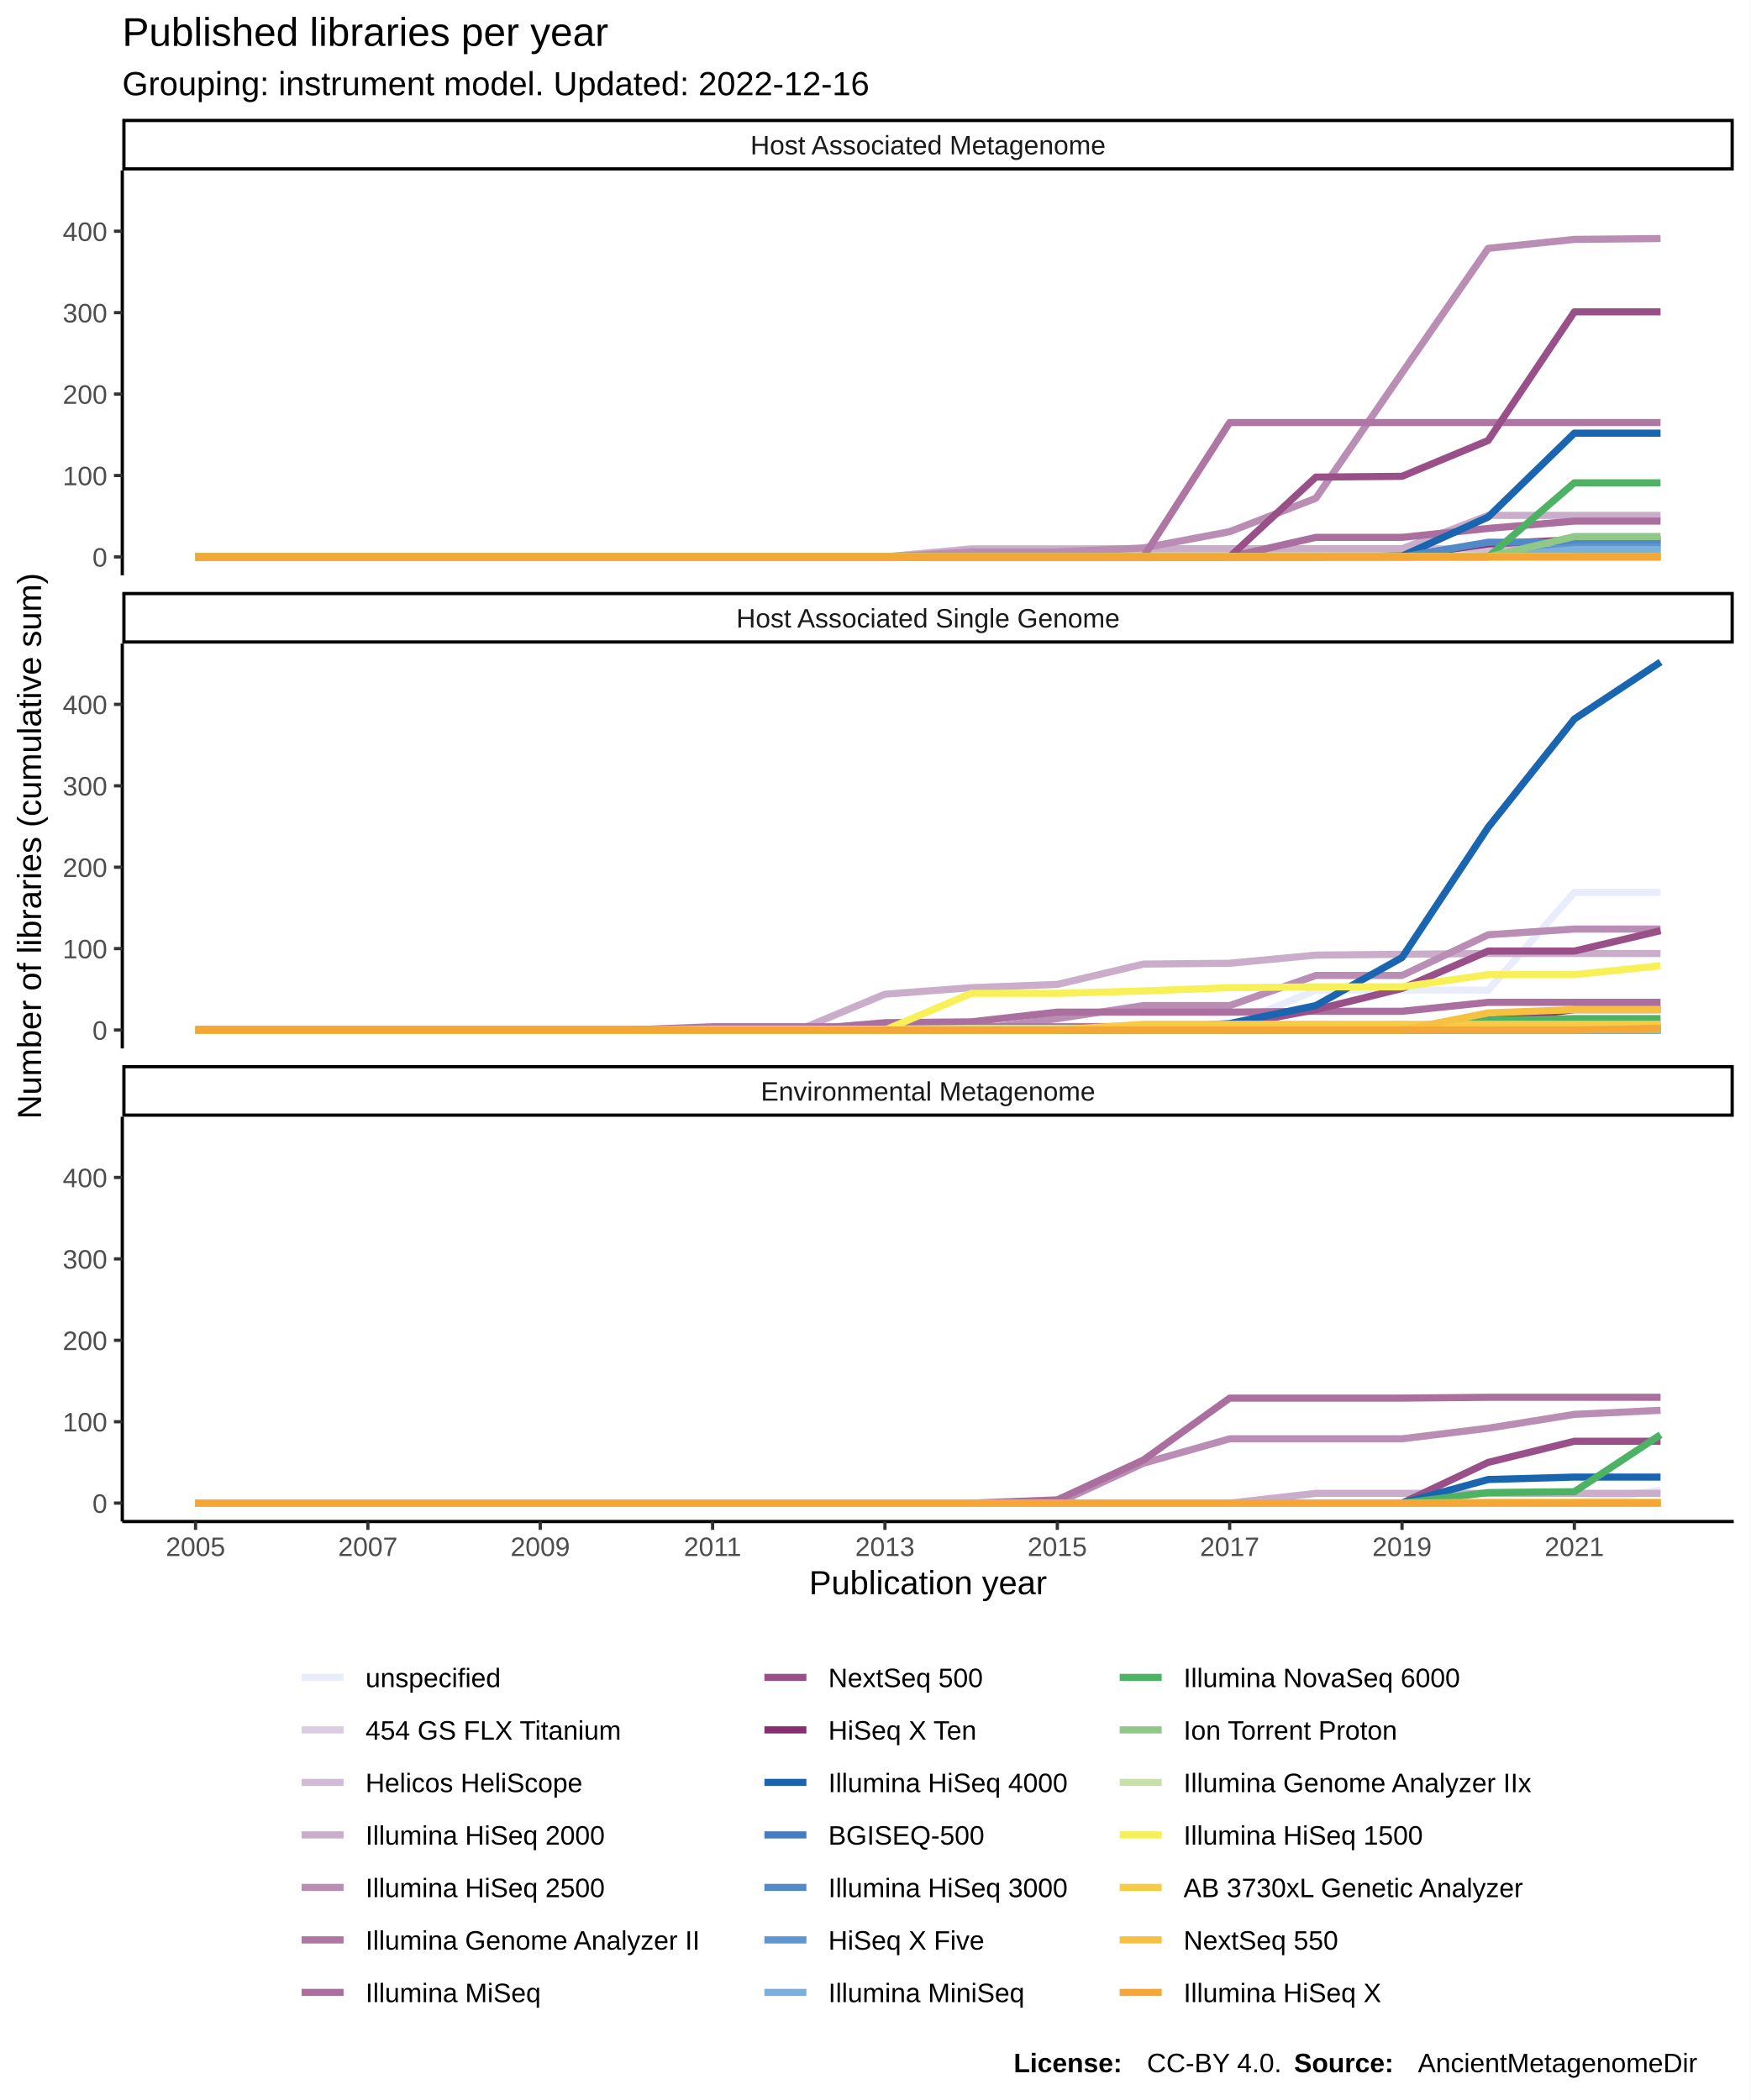
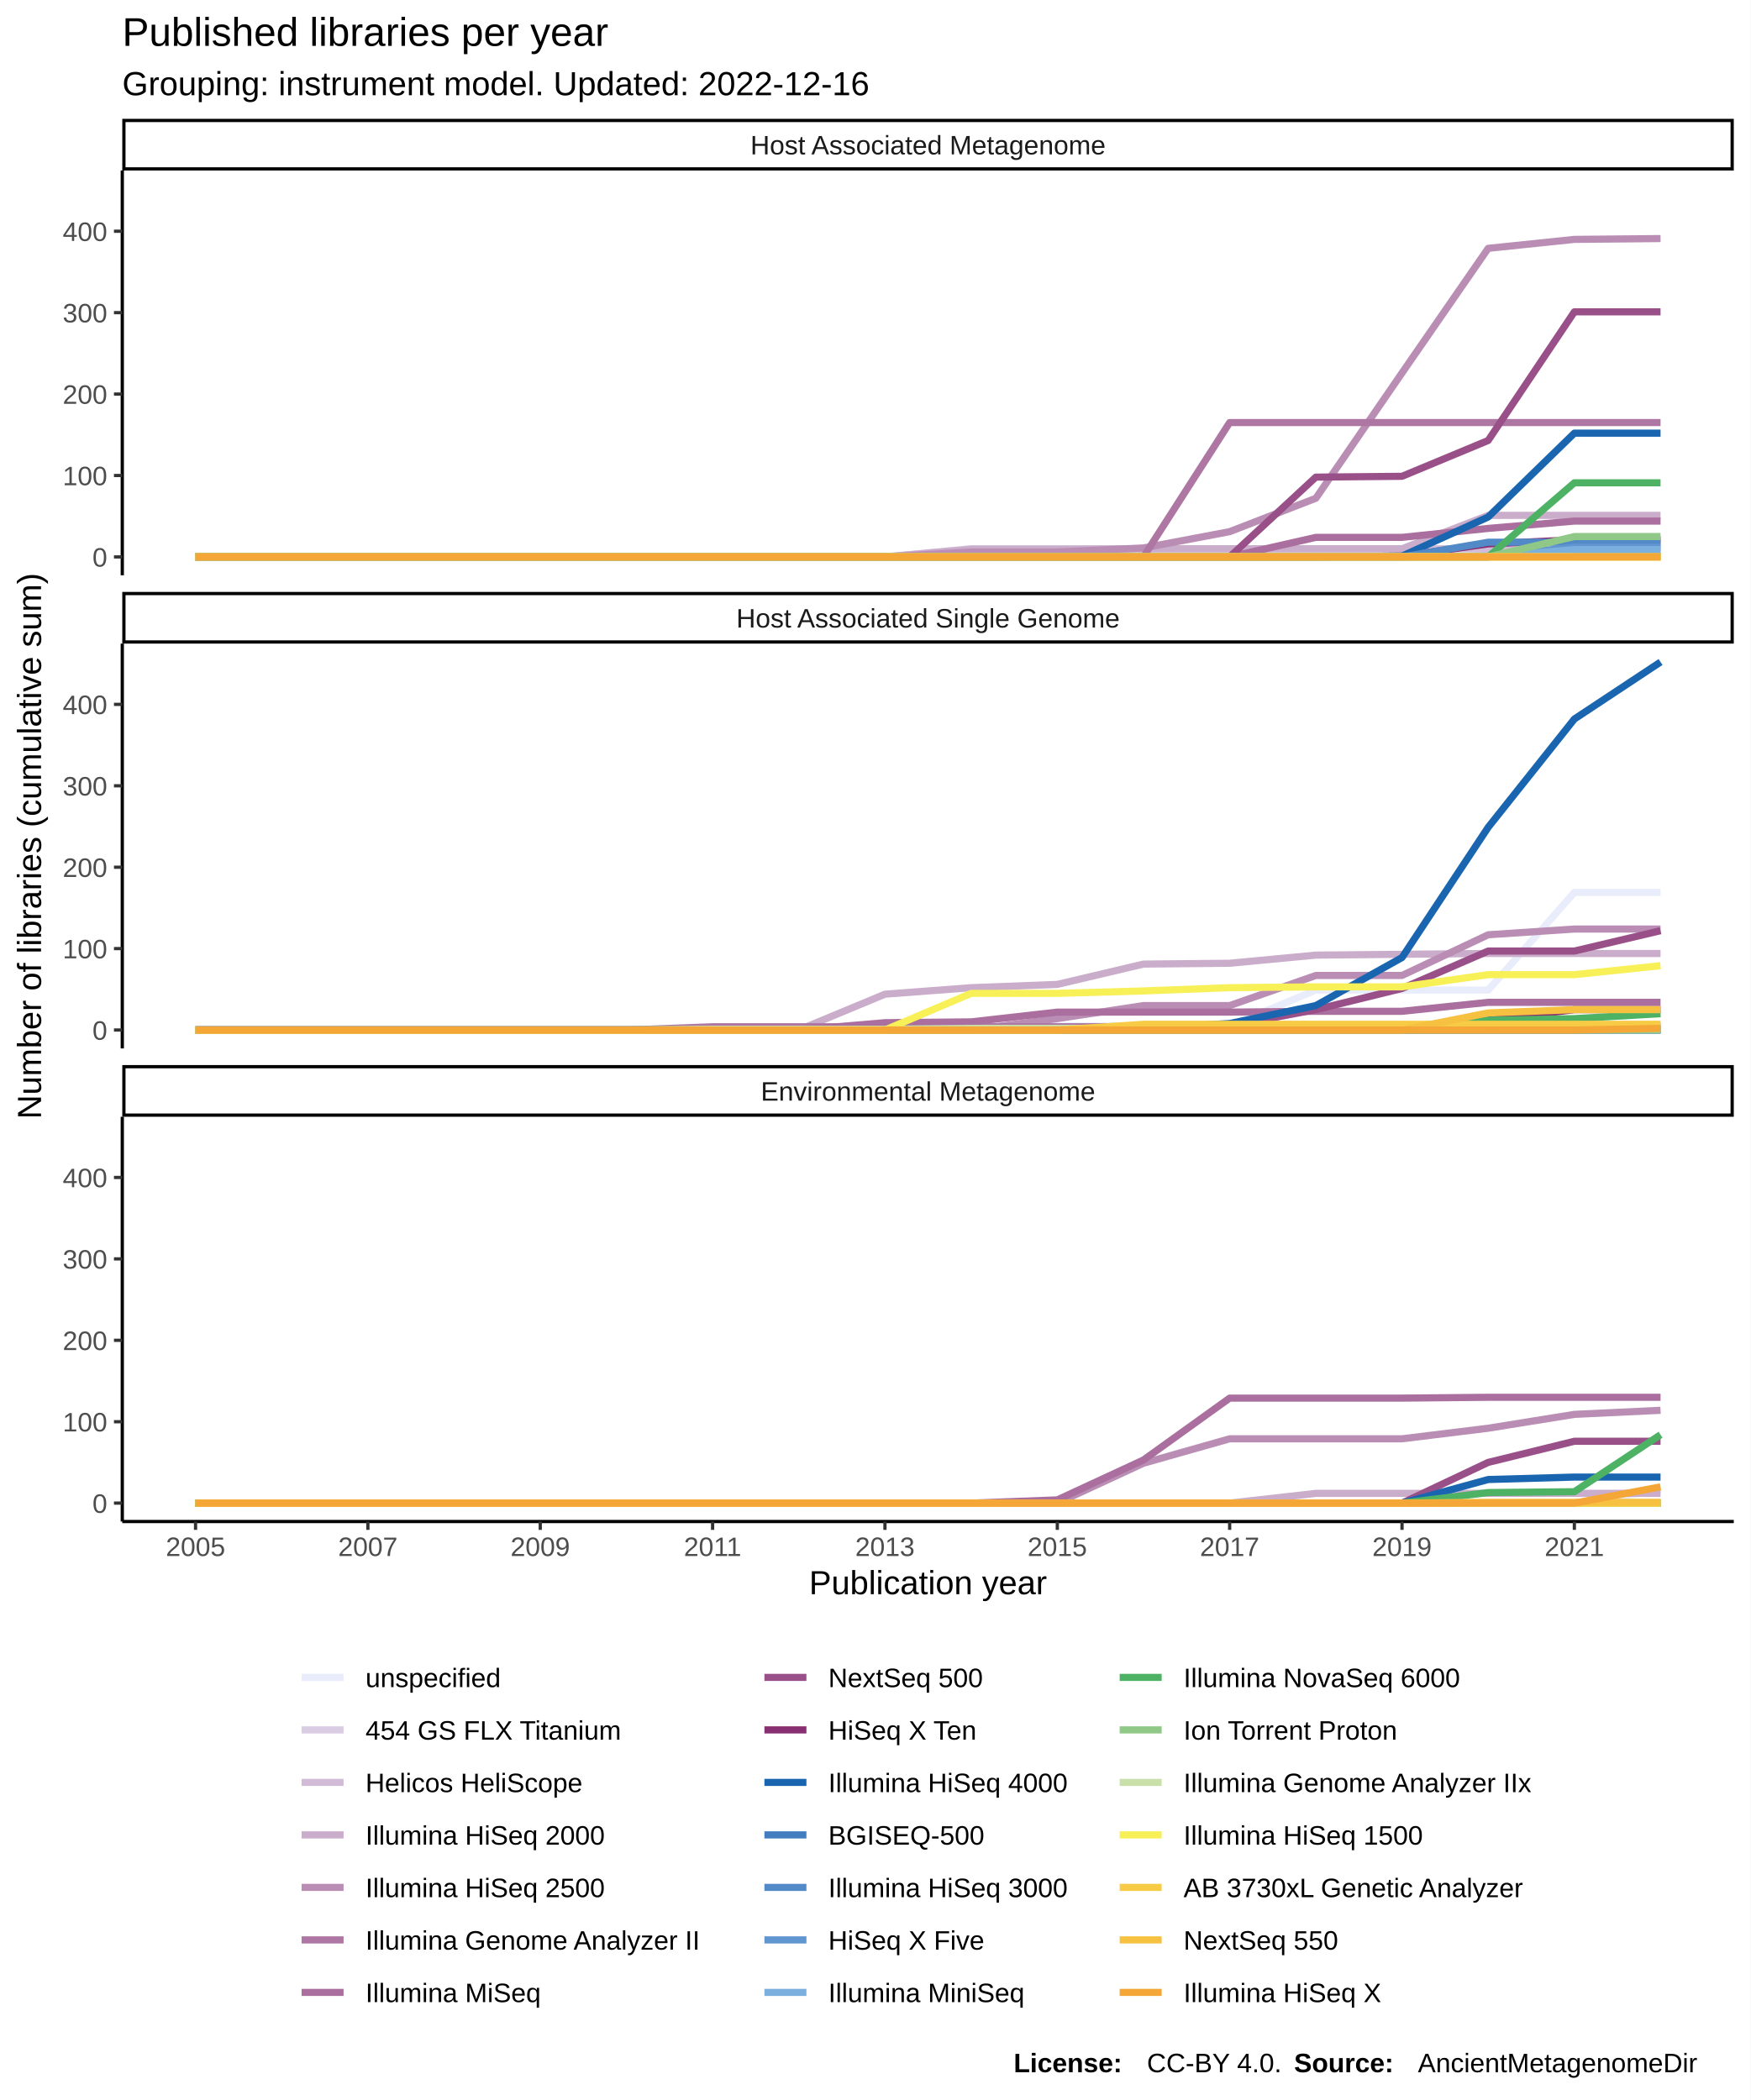
<svg xmlns="http://www.w3.org/2000/svg" class="svglite" width="576.00pt" height="691.20pt" viewBox="0 0 576.00 691.20">
  <defs>
    <style type="text/css">
    .svglite line, .svglite polyline, .svglite polygon, .svglite path, .svglite rect, .svglite circle {
      fill: none;
      stroke: #000000;
      stroke-linecap: round;
      stroke-linejoin: round;
      stroke-miterlimit: 10.00;
    }
  </style>
  </defs>
  <rect width="100%" height="100%" style="stroke: none; fill: #FFFFFF;" />
  <defs>
    <clipPath id="cpMC4wMHw1NzYuMDB8MC4wMHw2OTEuMjA=">
      <rect x="0.00" y="0.00" width="576.00" height="691.20" />
    </clipPath>
  </defs>
  <g clip-path="url(#cpMC4wMHw1NzYuMDB8MC4wMHw2OTEuMjA=)">
    <rect x="0.00" y="0.00" width="576.00" height="691.20" style="stroke-width: 1.07; stroke: #FFFFFF; fill: #FFFFFF;" />
  </g>
  <defs>
    <clipPath id="cpNDAuMjR8NTcwLjUyfDU2LjEyfDE4OS4zNQ==">
      <rect x="40.24" y="56.12" width="530.28" height="133.23" />
    </clipPath>
  </defs>
  <g clip-path="url(#cpNDAuMjR8NTcwLjUyfDU2LjEyfDE4OS4zNQ==)">
    <rect x="40.24" y="56.12" width="530.28" height="133.23" style="stroke-width: 1.07; stroke: none; fill: #FFFFFF;" />
    <polyline points="64.35,183.30 92.70,183.30 121.06,183.30 149.42,183.30 177.78,183.30 206.13,183.30 234.49,183.30 262.85,183.30 291.20,183.30 319.56,183.30 347.92,183.30 376.27,183.30 404.63,183.30 432.99,183.03 461.35,183.03 489.70,183.03 518.06,183.03 546.42,183.03 " style="stroke-width: 2.35; stroke: #E8ECFB; stroke-linecap: butt;" />
    <polyline points="64.35,183.30 92.70,183.30 121.06,183.30 149.42,183.30 177.78,183.30 206.13,183.30 234.49,183.30 262.85,183.30 291.20,183.30 319.56,183.03 347.92,183.03 376.27,183.03 404.63,183.03 432.99,183.03 461.35,183.03 489.70,183.03 518.06,183.03 546.42,183.03 " style="stroke-width: 2.35; stroke: #D9CCE3; stroke-linecap: butt;" />
    <polyline points="64.35,183.30 92.70,183.30 121.06,183.30 149.42,183.30 177.78,183.30 206.13,183.30 234.49,183.30 262.85,183.30 291.20,183.30 319.56,180.62 347.92,180.62 376.27,180.62 404.63,180.62 432.99,180.62 461.35,180.62 489.70,180.62 518.06,180.62 546.42,180.62 " style="stroke-width: 2.35; stroke: #D1BBD7; stroke-linecap: butt;" />
    <polyline points="64.35,183.30 92.70,183.30 121.06,183.30 149.42,183.30 177.78,183.30 206.13,183.30 234.49,183.30 262.85,183.30 291.20,183.30 319.56,180.89 347.92,180.89 376.27,180.62 404.63,180.62 432.99,180.62 461.35,180.62 489.70,169.63 518.06,169.63 546.42,169.63 " style="stroke-width: 2.35; stroke: #CAACCB; stroke-linecap: butt;" />
    <polyline points="64.35,183.30 92.70,183.30 121.06,183.30 149.42,183.30 177.78,183.30 206.13,183.30 234.49,183.30 262.85,183.30 291.20,183.30 319.56,181.69 347.92,181.69 376.27,180.35 404.63,174.99 432.99,164.00 461.35,122.74 489.70,81.74 518.06,78.79 546.42,78.52 " style="stroke-width: 2.35; stroke: #BA8DB4; stroke-linecap: butt;" />
    <polyline points="64.35,183.30 92.70,183.30 121.06,183.30 149.42,183.30 177.78,183.30 206.13,183.30 234.49,183.30 262.85,183.30 291.20,183.30 319.56,183.30 347.92,183.30 376.27,183.30 404.63,139.08 432.99,139.08 461.35,139.08 489.70,139.08 518.06,139.08 546.42,139.08 " style="stroke-width: 2.35; stroke: #AE76A3; stroke-linecap: butt;" />
    <polyline points="64.35,183.30 92.70,183.30 121.06,183.30 149.42,183.30 177.78,183.30 206.13,183.30 234.49,183.30 262.85,183.30 291.20,183.30 319.56,183.30 347.92,183.30 376.27,183.30 404.63,183.30 432.99,176.87 461.35,176.87 489.70,173.92 518.06,171.51 546.42,171.51 " style="stroke-width: 2.35; stroke: #AA6F9E; stroke-linecap: butt;" />
    <polyline points="64.35,183.30 92.70,183.30 121.06,183.30 149.42,183.30 177.78,183.30 206.13,183.30 234.49,183.30 262.85,183.30 291.20,183.30 319.56,183.30 347.92,183.30 376.27,183.30 404.63,183.30 432.99,157.04 461.35,156.77 489.70,144.98 518.06,102.64 546.42,102.64 " style="stroke-width: 2.35; stroke: #994F88; stroke-linecap: butt;" />
    <polyline points="64.35,183.30 92.70,183.30 121.06,183.30 149.42,183.30 177.78,183.30 206.13,183.30 234.49,183.30 262.85,183.30 291.20,183.30 319.56,183.30 347.92,183.30 376.27,183.30 404.63,183.30 432.99,183.30 461.35,183.03 489.70,179.01 518.06,177.67 546.42,177.67 " style="stroke-width: 2.35; stroke: #882E72; stroke-linecap: butt;" />
    <polyline points="64.35,183.30 92.70,183.30 121.06,183.30 149.42,183.30 177.78,183.30 206.13,183.30 234.49,183.30 262.85,183.30 291.20,183.30 319.56,183.30 347.92,183.30 376.27,183.30 404.63,183.30 432.99,183.30 461.35,183.03 489.70,170.17 518.06,142.57 546.42,142.57 " style="stroke-width: 2.35; stroke: #1965B0; stroke-linecap: butt;" />
    <polyline points="64.35,183.30 92.70,183.30 121.06,183.30 149.42,183.30 177.78,183.30 206.13,183.30 234.49,183.30 262.85,183.30 291.20,183.30 319.56,183.30 347.92,183.30 376.27,183.30 404.63,183.30 432.99,183.30 461.35,183.30 489.70,183.03 518.06,183.03 546.42,183.03 " style="stroke-width: 2.35; stroke: #437DBF; stroke-linecap: butt;" />
    <polyline points="64.35,183.30 92.70,183.30 121.06,183.30 149.42,183.30 177.78,183.30 206.13,183.30 234.49,183.30 262.85,183.30 291.20,183.30 319.56,183.30 347.92,183.30 376.27,183.30 404.63,183.30 432.99,183.30 461.35,183.30 489.70,178.47 518.06,178.47 546.42,178.47 " style="stroke-width: 2.35; stroke: #5289C7; stroke-linecap: butt;" />
    <polyline points="64.35,183.30 92.70,183.30 121.06,183.30 149.42,183.30 177.78,183.30 206.13,183.30 234.49,183.30 262.85,183.30 291.20,183.30 319.56,183.30 347.92,183.30 376.27,183.30 404.63,183.30 432.99,183.30 461.35,183.30 489.70,183.30 518.06,180.08 546.42,180.08 " style="stroke-width: 2.35; stroke: #6195CF; stroke-linecap: butt;" />
    <polyline points="64.35,183.30 92.70,183.30 121.06,183.30 149.42,183.30 177.78,183.30 206.13,183.30 234.49,183.30 262.85,183.30 291.20,183.30 319.56,183.30 347.92,183.30 376.27,183.30 404.63,183.30 432.99,183.30 461.35,183.30 489.70,183.30 518.06,180.89 546.42,180.89 " style="stroke-width: 2.35; stroke: #7BAFDE; stroke-linecap: butt;" />
    <polyline points="64.35,183.30 92.70,183.30 121.06,183.30 149.42,183.30 177.78,183.30 206.13,183.30 234.49,183.30 262.85,183.30 291.20,183.30 319.56,183.30 347.92,183.30 376.27,183.30 404.63,183.30 432.99,183.30 461.35,183.30 489.70,183.30 518.06,158.91 546.42,158.91 " style="stroke-width: 2.35; stroke: #4EB265; stroke-linecap: butt;" />
    <polyline points="64.35,183.30 92.70,183.30 121.06,183.30 149.42,183.30 177.78,183.30 206.13,183.30 234.49,183.30 262.85,183.30 291.20,183.30 319.56,183.30 347.92,183.30 376.27,183.30 404.63,183.30 432.99,183.30 461.35,183.30 489.70,183.30 518.06,176.60 546.42,176.60 " style="stroke-width: 2.35; stroke: #90C987; stroke-linecap: butt;" />
    <polyline points="64.35,183.30 92.70,183.30 121.06,183.30 149.42,183.30 177.78,183.30 206.13,183.30 234.49,183.30 262.85,183.30 291.20,183.30 319.56,183.30 347.92,183.30 376.27,183.30 404.63,183.30 432.99,183.30 461.35,183.30 489.70,183.30 518.06,183.30 546.42,183.30 " style="stroke-width: 2.35; stroke: #CAE0AB; stroke-linecap: butt;" />
    <polyline points="64.35,183.30 92.70,183.30 121.06,183.30 149.42,183.30 177.78,183.30 206.13,183.30 234.49,183.30 262.85,183.30 291.20,183.30 319.56,183.30 347.92,183.30 376.27,183.30 404.63,183.30 432.99,183.30 461.35,183.30 489.70,183.30 518.06,183.30 546.42,183.30 " style="stroke-width: 2.35; stroke: #F7F056; stroke-linecap: butt;" />
    <polyline points="64.35,183.30 92.70,183.30 121.06,183.30 149.42,183.30 177.78,183.30 206.13,183.30 234.49,183.30 262.85,183.30 291.20,183.30 319.56,183.30 347.92,183.30 376.27,183.30 404.63,183.30 432.99,183.30 461.35,183.30 489.70,183.30 518.06,183.30 546.42,183.30 " style="stroke-width: 2.35; stroke: #F7CB45; stroke-linecap: butt;" />
    <polyline points="64.35,183.30 92.70,183.30 121.06,183.30 149.42,183.30 177.78,183.30 206.13,183.30 234.49,183.30 262.85,183.30 291.20,183.30 319.56,183.30 347.92,183.30 376.27,183.30 404.63,183.30 432.99,183.30 461.35,183.30 489.70,183.30 518.06,183.30 546.42,183.30 " style="stroke-width: 2.35; stroke: #F6C141; stroke-linecap: butt;" />
    <polyline points="64.35,183.30 92.70,183.30 121.06,183.30 149.42,183.30 177.78,183.30 206.13,183.30 234.49,183.30 262.85,183.30 291.20,183.30 319.56,183.30 347.92,183.30 376.27,183.30 404.63,183.30 432.99,183.30 461.35,183.30 489.70,183.30 518.06,183.30 546.42,183.30 " style="stroke-width: 2.35; stroke: #F4A736; stroke-linecap: butt;" />
  </g>
  <g clip-path="url(#cpMC4wMHw1NzYuMDB8MC4wMHw2OTEuMjA=)">
</g>
  <defs>
    <clipPath id="cpNDAuMjR8NTcwLjUyfDIxMS44NHwzNDUuMDg=">
      <rect x="40.24" y="211.84" width="530.28" height="133.23" />
    </clipPath>
  </defs>
  <g clip-path="url(#cpNDAuMjR8NTcwLjUyfDIxMS44NHwzNDUuMDg=)">
    <rect x="40.24" y="211.84" width="530.28" height="133.23" style="stroke-width: 1.07; stroke: none; fill: #FFFFFF;" />
    <polyline points="64.35,338.75 92.70,338.75 121.06,338.75 149.42,338.75 177.78,338.75 206.13,338.75 234.49,338.75 262.85,338.48 291.20,337.68 319.56,337.68 347.92,337.68 376.27,337.68 404.63,337.68 432.99,325.89 461.35,325.89 489.70,325.89 518.06,293.73 546.42,293.73 " style="stroke-width: 2.35; stroke: #E8ECFB; stroke-linecap: butt;" />
    <polyline points="64.35,339.02 92.70,339.02 121.06,339.02 149.42,339.02 177.78,339.02 206.13,339.02 234.49,339.02 262.85,339.02 291.20,339.02 319.56,339.02 347.92,339.02 376.27,339.02 404.63,339.02 432.99,339.02 461.35,339.02 489.70,339.02 518.06,339.02 546.42,339.02 " style="stroke-width: 2.35; stroke: #D9CCE3; stroke-linecap: butt;" />
    <polyline points="64.35,339.02 92.70,339.02 121.06,339.02 149.42,339.02 177.78,339.02 206.13,339.02 234.49,339.02 262.85,339.02 291.20,339.02 319.56,339.02 347.92,339.02 376.27,339.02 404.63,339.02 432.99,339.02 461.35,339.02 489.70,339.02 518.06,339.02 546.42,339.02 " style="stroke-width: 2.35; stroke: #D1BBD7; stroke-linecap: butt;" />
    <polyline points="64.35,339.02 92.70,339.02 121.06,339.02 149.42,339.02 177.78,339.02 206.13,339.02 234.49,339.02 262.85,339.02 291.20,327.23 319.56,325.09 347.92,324.01 376.27,317.32 404.63,317.05 432.99,314.37 461.35,314.10 489.70,313.83 518.06,313.83 546.42,313.83 " style="stroke-width: 2.35; stroke: #CAACCB; stroke-linecap: butt;" />
    <polyline points="64.35,339.02 92.70,339.02 121.06,339.02 149.42,339.02 177.78,339.02 206.13,339.02 234.49,339.02 262.85,339.02 291.20,339.02 319.56,339.02 347.92,335.27 376.27,330.98 404.63,330.98 432.99,321.07 461.35,321.07 489.70,307.67 518.06,305.79 546.42,305.79 " style="stroke-width: 2.35; stroke: #BA8DB4; stroke-linecap: butt;" />
    <polyline points="64.35,339.02 92.70,339.02 121.06,339.02 149.42,339.02 177.78,339.02 206.13,339.02 234.49,337.95 262.85,337.95 291.20,337.95 319.56,337.95 347.92,337.95 376.27,337.95 404.63,337.95 432.99,337.95 461.35,337.95 489.70,337.68 518.06,337.68 546.42,337.68 " style="stroke-width: 2.35; stroke: #AE76A3; stroke-linecap: butt;" />
    <polyline points="64.35,339.02 92.70,339.02 121.06,339.02 149.42,339.02 177.78,339.02 206.13,339.02 234.49,339.02 262.85,339.02 291.20,336.61 319.56,336.34 347.92,333.13 376.27,333.13 404.63,333.13 432.99,332.86 461.35,332.86 489.70,329.91 518.06,329.91 546.42,329.91 " style="stroke-width: 2.35; stroke: #AA6F9E; stroke-linecap: butt;" />
    <polyline points="64.35,339.02 92.70,339.02 121.06,339.02 149.42,339.02 177.78,339.02 206.13,339.02 234.49,339.02 262.85,339.02 291.20,339.02 319.56,339.02 347.92,339.02 376.27,338.22 404.63,337.68 432.99,332.32 461.35,325.35 489.70,313.03 518.06,313.03 546.42,306.33 " style="stroke-width: 2.35; stroke: #994F88; stroke-linecap: butt;" />
    <polyline points="64.35,339.02 92.70,339.02 121.06,339.02 149.42,339.02 177.78,339.02 206.13,339.02 234.49,339.02 262.85,339.02 291.20,339.02 319.56,339.02 347.92,339.02 376.27,339.02 404.63,339.02 432.99,339.02 461.35,339.02 489.70,335.80 518.06,332.32 546.42,332.32 " style="stroke-width: 2.35; stroke: #882E72; stroke-linecap: butt;" />
    <polyline points="64.35,339.02 92.70,339.02 121.06,339.02 149.42,339.02 177.78,339.02 206.13,339.02 234.49,339.02 262.85,339.02 291.20,339.02 319.56,339.02 347.92,339.02 376.27,338.48 404.63,336.88 432.99,330.98 461.35,315.17 489.70,272.30 518.06,236.66 546.42,217.90 " style="stroke-width: 2.35; stroke: #1965B0; stroke-linecap: butt;" />
    <polyline points="64.35,339.02 92.70,339.02 121.06,339.02 149.42,339.02 177.78,339.02 206.13,339.02 234.49,339.02 262.85,339.02 291.20,339.02 319.56,339.02 347.92,339.02 376.27,339.02 404.63,339.02 432.99,339.02 461.35,339.02 489.70,338.75 518.06,338.75 546.42,338.75 " style="stroke-width: 2.35; stroke: #437DBF; stroke-linecap: butt;" />
    <polyline points="64.35,339.02 92.70,339.02 121.06,339.02 149.42,339.02 177.78,339.02 206.13,339.02 234.49,339.02 262.85,339.02 291.20,339.02 319.56,339.02 347.92,339.02 376.27,339.02 404.63,339.02 432.99,339.02 461.35,339.02 489.70,339.02 518.06,339.02 546.42,339.02 " style="stroke-width: 2.35; stroke: #5289C7; stroke-linecap: butt;" />
    <polyline points="64.35,339.02 92.70,339.02 121.06,339.02 149.42,339.02 177.78,339.02 206.13,339.02 234.49,339.02 262.85,339.02 291.20,339.02 319.56,339.02 347.92,339.02 376.27,339.02 404.63,339.02 432.99,339.02 461.35,339.02 489.70,339.02 518.06,339.02 546.42,339.02 " style="stroke-width: 2.35; stroke: #6195CF; stroke-linecap: butt;" />
    <polyline points="64.35,339.02 92.70,339.02 121.06,339.02 149.42,339.02 177.78,339.02 206.13,339.02 234.49,339.02 262.85,339.02 291.20,339.02 319.56,339.02 347.92,339.02 376.27,339.02 404.63,339.02 432.99,339.02 461.35,339.02 489.70,339.02 518.06,338.48 546.42,338.48 " style="stroke-width: 2.35; stroke: #7BAFDE; stroke-linecap: butt;" />
-     <polyline points="64.35,339.02 92.70,339.02 121.06,339.02 149.42,339.02 177.78,339.02 206.13,339.02 234.49,339.02 262.85,339.02 291.20,339.02 319.56,339.02 347.92,339.02 376.27,339.02 404.63,339.02 432.99,339.02 461.35,339.02 489.70,335.80 518.06,335.27 546.42,335.27 " style="stroke-width: 2.35; stroke: #4EB265; stroke-linecap: butt;" />
+     <polyline points="64.35,339.02 92.70,339.02 121.06,339.02 149.42,339.02 177.78,339.02 206.13,339.02 234.49,339.02 262.85,339.02 291.20,339.02 319.56,339.02 347.92,339.02 376.27,339.02 404.63,339.02 432.99,339.02 461.35,339.02 489.70,335.80 518.06,335.27 546.42,333.66 " style="stroke-width: 2.35; stroke: #4EB265; stroke-linecap: butt;" />
    <polyline points="64.35,339.02 92.70,339.02 121.06,339.02 149.42,339.02 177.78,339.02 206.13,339.02 234.49,339.02 262.85,339.02 291.20,339.02 319.56,339.02 347.92,339.02 376.27,339.02 404.63,339.02 432.99,339.02 461.35,339.02 489.70,339.02 518.06,339.02 546.42,339.02 " style="stroke-width: 2.35; stroke: #90C987; stroke-linecap: butt;" />
    <polyline points="64.35,339.02 92.70,339.02 121.06,339.02 149.42,339.02 177.78,339.02 206.13,339.02 234.49,338.75 262.85,338.75 291.20,338.75 319.56,338.48 347.92,338.48 376.27,338.48 404.63,338.48 432.99,338.48 461.35,338.48 489.70,338.48 518.06,338.48 546.42,338.48 " style="stroke-width: 2.35; stroke: #CAE0AB; stroke-linecap: butt;" />
    <polyline points="64.35,339.02 92.70,339.02 121.06,339.02 149.42,339.02 177.78,339.02 206.13,339.02 234.49,339.02 262.85,339.02 291.20,339.02 319.56,326.96 347.92,326.96 376.27,326.16 404.63,325.09 432.99,324.82 461.35,324.82 489.70,320.80 518.06,320.80 546.42,317.85 " style="stroke-width: 2.35; stroke: #F7F056; stroke-linecap: butt;" />
    <polyline points="64.35,339.02 92.70,339.02 121.06,339.02 149.42,339.02 177.78,339.02 206.13,339.02 234.49,339.02 262.85,339.02 291.20,339.02 319.56,339.02 347.92,339.02 376.27,337.14 404.63,337.14 432.99,337.14 461.35,337.14 489.70,337.14 518.06,337.14 546.42,337.14 " style="stroke-width: 2.35; stroke: #F7CB45; stroke-linecap: butt;" />
    <polyline points="64.35,339.02 92.70,339.02 121.06,339.02 149.42,339.02 177.78,339.02 206.13,339.02 234.49,339.02 262.85,339.02 291.20,339.02 319.56,339.02 347.92,339.02 376.27,339.02 404.63,339.02 432.99,339.02 461.35,339.02 489.70,333.39 518.06,332.32 546.42,332.32 " style="stroke-width: 2.35; stroke: #F6C141; stroke-linecap: butt;" />
    <polyline points="64.35,339.02 92.70,339.02 121.06,339.02 149.42,339.02 177.78,339.02 206.13,339.02 234.49,339.02 262.85,339.02 291.20,339.02 319.56,339.02 347.92,339.02 376.27,339.02 404.63,339.02 432.99,339.02 461.35,339.02 489.70,339.02 518.06,339.02 546.42,338.48 " style="stroke-width: 2.35; stroke: #F4A736; stroke-linecap: butt;" />
  </g>
  <g clip-path="url(#cpMC4wMHw1NzYuMDB8MC4wMHw2OTEuMjA=)">
</g>
  <defs>
    <clipPath id="cpNDAuMjR8NTcwLjUyfDM2Ny41N3w1MDAuODA=">
      <rect x="40.24" y="367.57" width="530.28" height="133.23" />
    </clipPath>
  </defs>
  <g clip-path="url(#cpNDAuMjR8NTcwLjUyfDM2Ny41N3w1MDAuODA=)">
    <rect x="40.24" y="367.57" width="530.28" height="133.23" style="stroke-width: 1.07; stroke: none; fill: #FFFFFF;" />
    <polyline points="64.35,494.74 92.70,494.74 121.06,494.74 149.42,494.74 177.78,494.74 206.13,494.74 234.49,494.74 262.85,494.74 291.20,494.74 319.56,494.74 347.92,494.74 376.27,494.74 404.63,494.74 432.99,494.74 461.35,494.74 489.70,494.74 518.06,494.74 546.42,490.46 " style="stroke-width: 2.35; stroke: #E8ECFB; stroke-linecap: butt;" />
    <polyline points="64.35,494.74 92.70,494.74 121.06,494.74 149.42,494.74 177.78,494.74 206.13,494.74 234.49,494.74 262.85,494.74 291.20,494.74 319.56,494.74 347.92,494.74 376.27,494.74 404.63,494.74 432.99,494.74 461.35,494.74 489.70,494.74 518.06,494.74 546.42,494.74 " style="stroke-width: 2.35; stroke: #D9CCE3; stroke-linecap: butt;" />
    <polyline points="64.35,494.74 92.70,494.74 121.06,494.74 149.42,494.74 177.78,494.74 206.13,494.74 234.49,494.74 262.85,494.74 291.20,494.74 319.56,494.74 347.92,494.74 376.27,494.74 404.63,494.74 432.99,494.74 461.35,494.74 489.70,494.74 518.06,494.74 546.42,494.74 " style="stroke-width: 2.35; stroke: #D1BBD7; stroke-linecap: butt;" />
    <polyline points="64.35,494.74 92.70,494.74 121.06,494.74 149.42,494.74 177.78,494.74 206.13,494.74 234.49,494.74 262.85,494.74 291.20,494.74 319.56,494.74 347.92,494.74 376.27,494.74 404.63,494.74 432.99,491.53 461.35,491.53 489.70,491.53 518.06,491.53 546.42,491.53 " style="stroke-width: 2.35; stroke: #CAACCB; stroke-linecap: butt;" />
    <polyline points="64.35,494.74 92.70,494.74 121.06,494.74 149.42,494.74 177.78,494.74 206.13,494.74 234.49,494.74 262.85,494.74 291.20,494.74 319.56,494.74 347.92,494.74 376.27,481.61 404.63,473.57 432.99,473.57 461.35,473.57 489.70,470.09 518.06,465.53 546.42,464.19 " style="stroke-width: 2.35; stroke: #BA8DB4; stroke-linecap: butt;" />
    <polyline points="64.35,494.74 92.70,494.74 121.06,494.74 149.42,494.74 177.78,494.74 206.13,494.74 234.49,494.74 262.85,494.74 291.20,494.74 319.56,494.74 347.92,494.74 376.27,494.74 404.63,494.74 432.99,494.74 461.35,494.74 489.70,494.74 518.06,494.74 546.42,494.74 " style="stroke-width: 2.35; stroke: #AE76A3; stroke-linecap: butt;" />
    <polyline points="64.35,494.74 92.70,494.74 121.06,494.74 149.42,494.74 177.78,494.74 206.13,494.74 234.49,494.74 262.85,494.74 291.20,494.74 319.56,494.74 347.92,493.67 376.27,480.54 404.63,460.18 432.99,460.18 461.35,460.18 489.70,459.91 518.06,459.91 546.42,459.91 " style="stroke-width: 2.35; stroke: #AA6F9E; stroke-linecap: butt;" />
    <polyline points="64.35,494.74 92.70,494.74 121.06,494.74 149.42,494.74 177.78,494.74 206.13,494.74 234.49,494.74 262.85,494.74 291.20,494.74 319.56,494.74 347.92,494.74 376.27,494.74 404.63,494.74 432.99,494.74 461.35,494.74 489.70,481.34 518.06,474.38 546.42,474.38 " style="stroke-width: 2.35; stroke: #994F88; stroke-linecap: butt;" />
    <polyline points="64.35,494.74 92.70,494.74 121.06,494.74 149.42,494.74 177.78,494.74 206.13,494.74 234.49,494.74 262.85,494.74 291.20,494.74 319.56,494.74 347.92,494.74 376.27,494.74 404.63,494.74 432.99,494.74 461.35,494.74 489.70,494.74 518.06,494.74 546.42,494.74 " style="stroke-width: 2.35; stroke: #882E72; stroke-linecap: butt;" />
    <polyline points="64.35,494.74 92.70,494.74 121.06,494.74 149.42,494.74 177.78,494.74 206.13,494.74 234.49,494.74 262.85,494.74 291.20,494.74 319.56,494.74 347.92,494.74 376.27,494.74 404.63,494.74 432.99,494.74 461.35,494.74 489.70,486.97 518.06,486.17 546.42,486.17 " style="stroke-width: 2.35; stroke: #1965B0; stroke-linecap: butt;" />
    <polyline points="64.35,494.74 92.70,494.74 121.06,494.74 149.42,494.74 177.78,494.74 206.13,494.74 234.49,494.74 262.85,494.74 291.20,494.74 319.56,494.74 347.92,494.74 376.27,494.74 404.63,494.74 432.99,494.74 461.35,494.74 489.70,494.74 518.06,494.74 546.42,494.74 " style="stroke-width: 2.35; stroke: #437DBF; stroke-linecap: butt;" />
    <polyline points="64.35,494.74 92.70,494.74 121.06,494.74 149.42,494.74 177.78,494.74 206.13,494.74 234.49,494.74 262.85,494.74 291.20,494.74 319.56,494.74 347.92,494.74 376.27,494.74 404.63,494.74 432.99,494.74 461.35,494.74 489.70,494.74 518.06,494.74 546.42,494.74 " style="stroke-width: 2.35; stroke: #5289C7; stroke-linecap: butt;" />
    <polyline points="64.35,494.74 92.70,494.74 121.06,494.74 149.42,494.74 177.78,494.74 206.13,494.74 234.49,494.74 262.85,494.74 291.20,494.74 319.56,494.74 347.92,494.74 376.27,494.74 404.63,494.74 432.99,494.74 461.35,494.74 489.70,494.74 518.06,494.74 546.42,494.74 " style="stroke-width: 2.35; stroke: #6195CF; stroke-linecap: butt;" />
    <polyline points="64.35,494.74 92.70,494.74 121.06,494.74 149.42,494.74 177.78,494.74 206.13,494.74 234.49,494.74 262.85,494.74 291.20,494.74 319.56,494.74 347.92,494.74 376.27,494.74 404.63,494.74 432.99,494.74 461.35,494.74 489.70,494.74 518.06,494.74 546.42,494.74 " style="stroke-width: 2.35; stroke: #7BAFDE; stroke-linecap: butt;" />
    <polyline points="64.35,494.74 92.70,494.74 121.06,494.74 149.42,494.74 177.78,494.74 206.13,494.74 234.49,494.74 262.85,494.74 291.20,494.74 319.56,494.74 347.92,494.74 376.27,494.74 404.63,494.74 432.99,494.74 461.35,494.74 489.70,491.26 518.06,490.99 546.42,472.23 " style="stroke-width: 2.35; stroke: #4EB265; stroke-linecap: butt;" />
    <polyline points="64.35,494.74 92.70,494.74 121.06,494.74 149.42,494.74 177.78,494.74 206.13,494.74 234.49,494.74 262.85,494.74 291.20,494.74 319.56,494.74 347.92,494.74 376.27,494.74 404.63,494.74 432.99,494.74 461.35,494.74 489.70,494.74 518.06,494.74 546.42,494.74 " style="stroke-width: 2.35; stroke: #90C987; stroke-linecap: butt;" />
    <polyline points="64.35,494.74 92.70,494.74 121.06,494.74 149.42,494.74 177.78,494.74 206.13,494.74 234.49,494.74 262.85,494.74 291.20,494.74 319.56,494.74 347.92,494.74 376.27,494.74 404.63,494.74 432.99,494.74 461.35,494.74 489.70,494.74 518.06,494.74 546.42,494.74 " style="stroke-width: 2.35; stroke: #CAE0AB; stroke-linecap: butt;" />
    <polyline points="64.35,494.74 92.70,494.74 121.06,494.74 149.42,494.74 177.78,494.74 206.13,494.74 234.49,494.74 262.85,494.74 291.20,494.74 319.56,494.74 347.92,494.74 376.27,494.74 404.63,494.74 432.99,494.74 461.35,494.74 489.70,494.74 518.06,494.74 546.42,494.74 " style="stroke-width: 2.35; stroke: #F7F056; stroke-linecap: butt;" />
    <polyline points="64.35,494.74 92.70,494.74 121.06,494.74 149.42,494.74 177.78,494.74 206.13,494.74 234.49,494.74 262.85,494.74 291.20,494.74 319.56,494.74 347.92,494.74 376.27,494.74 404.63,494.74 432.99,494.74 461.35,494.74 489.70,494.74 518.06,494.74 546.42,494.74 " style="stroke-width: 2.35; stroke: #F7CB45; stroke-linecap: butt;" />
    <polyline points="64.35,494.74 92.70,494.74 121.06,494.74 149.42,494.74 177.78,494.74 206.13,494.74 234.49,494.74 262.85,494.74 291.20,494.74 319.56,494.74 347.92,494.74 376.27,494.74 404.63,494.74 432.99,494.74 461.35,494.74 489.70,494.47 518.06,494.47 546.42,494.47 " style="stroke-width: 2.35; stroke: #F6C141; stroke-linecap: butt;" />
-     <polyline points="64.35,494.74 92.70,494.74 121.06,494.74 149.42,494.74 177.78,494.74 206.13,494.74 234.49,494.74 262.85,494.74 291.20,494.74 319.56,494.74 347.92,494.74 376.27,494.74 404.63,494.74 432.99,494.74 461.35,494.74 489.70,494.74 518.06,494.74 546.42,494.74 " style="stroke-width: 2.35; stroke: #F4A736; stroke-linecap: butt;" />
+     <polyline points="64.35,494.74 92.70,494.74 121.06,494.74 149.42,494.74 177.78,494.74 206.13,494.74 234.49,494.74 262.85,494.74 291.20,494.74 319.56,494.74 347.92,494.74 376.27,494.74 404.63,494.74 432.99,494.74 461.35,494.74 489.70,494.74 518.06,494.74 546.42,489.38 " style="stroke-width: 2.35; stroke: #F4A736; stroke-linecap: butt;" />
  </g>
  <g clip-path="url(#cpMC4wMHw1NzYuMDB8MC4wMHw2OTEuMjA=)">
</g>
  <defs>
    <clipPath id="cpNDAuMjR8NTcwLjUyfDM1MC41NnwzNjcuNTc=">
      <rect x="40.24" y="350.56" width="530.28" height="17.01" />
    </clipPath>
  </defs>
  <g clip-path="url(#cpNDAuMjR8NTcwLjUyfDM1MC41NnwzNjcuNTc=)">
    <rect x="40.24" y="350.56" width="530.28" height="17.01" style="stroke-width: 2.13; fill: #FFFFFF;" />
    <text x="305.38" y="362.27" text-anchor="middle" style="font-size: 8.80px; fill: #1A1A1A; font-family: Liberation Sans;" textLength="124.59px" lengthAdjust="spacingAndGlyphs">Environmental Metagenome</text>
  </g>
  <g clip-path="url(#cpMC4wMHw1NzYuMDB8MC4wMHw2OTEuMjA=)">
</g>
  <defs>
    <clipPath id="cpNDAuMjR8NTcwLjUyfDE5NC44M3wyMTEuODQ=">
      <rect x="40.24" y="194.83" width="530.28" height="17.01" />
    </clipPath>
  </defs>
  <g clip-path="url(#cpNDAuMjR8NTcwLjUyfDE5NC44M3wyMTEuODQ=)">
    <rect x="40.24" y="194.83" width="530.28" height="17.01" style="stroke-width: 2.13; fill: #FFFFFF;" />
    <text x="305.38" y="206.55" text-anchor="middle" style="font-size: 8.80px; fill: #1A1A1A; font-family: Liberation Sans;" textLength="140.36px" lengthAdjust="spacingAndGlyphs">Host Associated Single Genome</text>
  </g>
  <g clip-path="url(#cpMC4wMHw1NzYuMDB8MC4wMHw2OTEuMjA=)">
</g>
  <defs>
    <clipPath id="cpNDAuMjR8NTcwLjUyfDM5LjExfDU2LjEy">
      <rect x="40.24" y="39.11" width="530.28" height="17.01" />
    </clipPath>
  </defs>
  <g clip-path="url(#cpNDAuMjR8NTcwLjUyfDM5LjExfDU2LjEy)">
    <rect x="40.24" y="39.11" width="530.28" height="17.01" style="stroke-width: 2.13; fill: #FFFFFF;" />
    <text x="305.38" y="50.82" text-anchor="middle" style="font-size: 8.80px; fill: #1A1A1A; font-family: Liberation Sans;" textLength="131.12px" lengthAdjust="spacingAndGlyphs">Host Associated Metagenome</text>
  </g>
  <g clip-path="url(#cpMC4wMHw1NzYuMDB8MC4wMHw2OTEuMjA=)">
    <polyline points="40.24,500.80 570.52,500.80 " style="stroke-width: 1.07; stroke-linecap: butt;" />
    <polyline points="64.35,503.54 64.35,500.80 " style="stroke-width: 1.07; stroke: #333333; stroke-linecap: butt;" />
    <polyline points="121.06,503.54 121.06,500.80 " style="stroke-width: 1.07; stroke: #333333; stroke-linecap: butt;" />
    <polyline points="177.78,503.54 177.78,500.80 " style="stroke-width: 1.07; stroke: #333333; stroke-linecap: butt;" />
    <polyline points="234.49,503.54 234.49,500.80 " style="stroke-width: 1.07; stroke: #333333; stroke-linecap: butt;" />
    <polyline points="291.20,503.54 291.20,500.80 " style="stroke-width: 1.07; stroke: #333333; stroke-linecap: butt;" />
    <polyline points="347.92,503.54 347.92,500.80 " style="stroke-width: 1.07; stroke: #333333; stroke-linecap: butt;" />
    <polyline points="404.63,503.54 404.63,500.80 " style="stroke-width: 1.07; stroke: #333333; stroke-linecap: butt;" />
    <polyline points="461.35,503.54 461.35,500.80 " style="stroke-width: 1.07; stroke: #333333; stroke-linecap: butt;" />
    <polyline points="518.06,503.54 518.06,500.80 " style="stroke-width: 1.07; stroke: #333333; stroke-linecap: butt;" />
    <text x="64.35" y="512.15" text-anchor="middle" style="font-size: 8.80px; fill: #4D4D4D; font-family: Liberation Sans;" textLength="22.38px" lengthAdjust="spacingAndGlyphs">2005</text>
    <text x="121.06" y="512.15" text-anchor="middle" style="font-size: 8.80px; fill: #4D4D4D; font-family: Liberation Sans;" textLength="22.38px" lengthAdjust="spacingAndGlyphs">2007</text>
    <text x="177.78" y="512.15" text-anchor="middle" style="font-size: 8.80px; fill: #4D4D4D; font-family: Liberation Sans;" textLength="22.38px" lengthAdjust="spacingAndGlyphs">2009</text>
    <text x="234.49" y="512.15" text-anchor="middle" style="font-size: 8.80px; fill: #4D4D4D; font-family: Liberation Sans;" textLength="22.38px" lengthAdjust="spacingAndGlyphs">2011</text>
    <text x="291.20" y="512.15" text-anchor="middle" style="font-size: 8.80px; fill: #4D4D4D; font-family: Liberation Sans;" textLength="22.38px" lengthAdjust="spacingAndGlyphs">2013</text>
    <text x="347.92" y="512.15" text-anchor="middle" style="font-size: 8.80px; fill: #4D4D4D; font-family: Liberation Sans;" textLength="22.38px" lengthAdjust="spacingAndGlyphs">2015</text>
    <text x="404.63" y="512.15" text-anchor="middle" style="font-size: 8.80px; fill: #4D4D4D; font-family: Liberation Sans;" textLength="22.38px" lengthAdjust="spacingAndGlyphs">2017</text>
    <text x="461.35" y="512.15" text-anchor="middle" style="font-size: 8.80px; fill: #4D4D4D; font-family: Liberation Sans;" textLength="22.38px" lengthAdjust="spacingAndGlyphs">2019</text>
    <text x="518.06" y="512.15" text-anchor="middle" style="font-size: 8.80px; fill: #4D4D4D; font-family: Liberation Sans;" textLength="22.38px" lengthAdjust="spacingAndGlyphs">2021</text>
    <polyline points="40.24,189.35 40.24,56.12 " style="stroke-width: 1.07; stroke-linecap: butt;" />
    <text x="35.31" y="186.51" text-anchor="end" style="font-size: 8.80px; fill: #4D4D4D; font-family: Liberation Sans;" textLength="5.59px" lengthAdjust="spacingAndGlyphs">0</text>
    <text x="35.31" y="159.71" text-anchor="end" style="font-size: 8.80px; fill: #4D4D4D; font-family: Liberation Sans;" textLength="16.78px" lengthAdjust="spacingAndGlyphs">100</text>
    <text x="35.31" y="132.91" text-anchor="end" style="font-size: 8.80px; fill: #4D4D4D; font-family: Liberation Sans;" textLength="16.78px" lengthAdjust="spacingAndGlyphs">200</text>
    <text x="35.31" y="106.12" text-anchor="end" style="font-size: 8.80px; fill: #4D4D4D; font-family: Liberation Sans;" textLength="16.78px" lengthAdjust="spacingAndGlyphs">300</text>
    <text x="35.31" y="79.32" text-anchor="end" style="font-size: 8.80px; fill: #4D4D4D; font-family: Liberation Sans;" textLength="16.78px" lengthAdjust="spacingAndGlyphs">400</text>
    <polyline points="37.50,183.30 40.24,183.30 " style="stroke-width: 1.07; stroke: #333333; stroke-linecap: butt;" />
    <polyline points="37.50,156.50 40.24,156.50 " style="stroke-width: 1.07; stroke: #333333; stroke-linecap: butt;" />
    <polyline points="37.50,129.71 40.24,129.71 " style="stroke-width: 1.07; stroke: #333333; stroke-linecap: butt;" />
    <polyline points="37.50,102.91 40.24,102.91 " style="stroke-width: 1.07; stroke: #333333; stroke-linecap: butt;" />
    <polyline points="37.50,76.11 40.24,76.11 " style="stroke-width: 1.07; stroke: #333333; stroke-linecap: butt;" />
    <polyline points="40.24,345.08 40.24,211.84 " style="stroke-width: 1.07; stroke-linecap: butt;" />
    <text x="35.31" y="342.23" text-anchor="end" style="font-size: 8.80px; fill: #4D4D4D; font-family: Liberation Sans;" textLength="5.59px" lengthAdjust="spacingAndGlyphs">0</text>
    <text x="35.31" y="315.43" text-anchor="end" style="font-size: 8.80px; fill: #4D4D4D; font-family: Liberation Sans;" textLength="16.78px" lengthAdjust="spacingAndGlyphs">100</text>
    <text x="35.31" y="288.64" text-anchor="end" style="font-size: 8.80px; fill: #4D4D4D; font-family: Liberation Sans;" textLength="16.78px" lengthAdjust="spacingAndGlyphs">200</text>
    <text x="35.31" y="261.84" text-anchor="end" style="font-size: 8.80px; fill: #4D4D4D; font-family: Liberation Sans;" textLength="16.78px" lengthAdjust="spacingAndGlyphs">300</text>
    <text x="35.31" y="235.04" text-anchor="end" style="font-size: 8.80px; fill: #4D4D4D; font-family: Liberation Sans;" textLength="16.78px" lengthAdjust="spacingAndGlyphs">400</text>
    <polyline points="37.50,339.02 40.24,339.02 " style="stroke-width: 1.07; stroke: #333333; stroke-linecap: butt;" />
    <polyline points="37.50,312.22 40.24,312.22 " style="stroke-width: 1.07; stroke: #333333; stroke-linecap: butt;" />
    <polyline points="37.50,285.43 40.24,285.43 " style="stroke-width: 1.07; stroke: #333333; stroke-linecap: butt;" />
    <polyline points="37.50,258.63 40.24,258.63 " style="stroke-width: 1.07; stroke: #333333; stroke-linecap: butt;" />
    <polyline points="37.50,231.83 40.24,231.83 " style="stroke-width: 1.07; stroke: #333333; stroke-linecap: butt;" />
    <polyline points="40.24,500.80 40.24,367.57 " style="stroke-width: 1.07; stroke-linecap: butt;" />
    <text x="35.31" y="497.95" text-anchor="end" style="font-size: 8.80px; fill: #4D4D4D; font-family: Liberation Sans;" textLength="5.59px" lengthAdjust="spacingAndGlyphs">0</text>
    <text x="35.31" y="471.15" text-anchor="end" style="font-size: 8.80px; fill: #4D4D4D; font-family: Liberation Sans;" textLength="16.78px" lengthAdjust="spacingAndGlyphs">100</text>
    <text x="35.31" y="444.36" text-anchor="end" style="font-size: 8.80px; fill: #4D4D4D; font-family: Liberation Sans;" textLength="16.78px" lengthAdjust="spacingAndGlyphs">200</text>
    <text x="35.31" y="417.56" text-anchor="end" style="font-size: 8.80px; fill: #4D4D4D; font-family: Liberation Sans;" textLength="16.78px" lengthAdjust="spacingAndGlyphs">300</text>
    <text x="35.31" y="390.76" text-anchor="end" style="font-size: 8.80px; fill: #4D4D4D; font-family: Liberation Sans;" textLength="16.78px" lengthAdjust="spacingAndGlyphs">400</text>
    <polyline points="37.50,494.74 40.24,494.74 " style="stroke-width: 1.07; stroke: #333333; stroke-linecap: butt;" />
    <polyline points="37.50,467.95 40.24,467.95 " style="stroke-width: 1.07; stroke: #333333; stroke-linecap: butt;" />
    <polyline points="37.50,441.15 40.24,441.15 " style="stroke-width: 1.07; stroke: #333333; stroke-linecap: butt;" />
    <polyline points="37.50,414.35 40.24,414.35 " style="stroke-width: 1.07; stroke: #333333; stroke-linecap: butt;" />
    <polyline points="37.50,387.56 40.24,387.56 " style="stroke-width: 1.07; stroke: #333333; stroke-linecap: butt;" />
    <text x="305.38" y="524.73" text-anchor="middle" style="font-size: 11.00px; font-family: Liberation Sans;" textLength="88.41px" lengthAdjust="spacingAndGlyphs">Publication year</text>
    <text transform="translate(13.50,278.46) rotate(-90)" text-anchor="middle" style="font-size: 11.00px; font-family: Liberation Sans;" textLength="213.38px" lengthAdjust="spacingAndGlyphs">Number of  libraries  (cumulative sum)</text>
    <rect x="86.55" y="537.98" width="437.67" height="131.92" style="stroke-width: 1.07; stroke: none; fill: #FFFFFF;" />
    <line x1="99.24" y1="552.10" x2="113.06" y2="552.10" style="stroke-width: 2.35; stroke: #E8ECFB; stroke-linecap: butt;" />
    <line x1="99.24" y1="569.38" x2="113.06" y2="569.38" style="stroke-width: 2.35; stroke: #D9CCE3; stroke-linecap: butt;" />
    <line x1="99.24" y1="586.66" x2="113.06" y2="586.66" style="stroke-width: 2.35; stroke: #D1BBD7; stroke-linecap: butt;" />
    <line x1="99.24" y1="603.94" x2="113.06" y2="603.94" style="stroke-width: 2.35; stroke: #CAACCB; stroke-linecap: butt;" />
    <line x1="99.24" y1="621.22" x2="113.06" y2="621.22" style="stroke-width: 2.35; stroke: #BA8DB4; stroke-linecap: butt;" />
    <line x1="99.24" y1="638.50" x2="113.06" y2="638.50" style="stroke-width: 2.35; stroke: #AE76A3; stroke-linecap: butt;" />
    <line x1="99.24" y1="655.78" x2="113.06" y2="655.78" style="stroke-width: 2.35; stroke: #AA6F9E; stroke-linecap: butt;" />
    <line x1="251.54" y1="552.10" x2="265.36" y2="552.10" style="stroke-width: 2.35; stroke: #994F88; stroke-linecap: butt;" />
    <line x1="251.54" y1="569.38" x2="265.36" y2="569.38" style="stroke-width: 2.35; stroke: #882E72; stroke-linecap: butt;" />
    <line x1="251.54" y1="586.66" x2="265.36" y2="586.66" style="stroke-width: 2.35; stroke: #1965B0; stroke-linecap: butt;" />
    <line x1="251.54" y1="603.94" x2="265.36" y2="603.94" style="stroke-width: 2.35; stroke: #437DBF; stroke-linecap: butt;" />
    <line x1="251.54" y1="621.22" x2="265.36" y2="621.22" style="stroke-width: 2.35; stroke: #5289C7; stroke-linecap: butt;" />
    <line x1="251.54" y1="638.50" x2="265.36" y2="638.50" style="stroke-width: 2.35; stroke: #6195CF; stroke-linecap: butt;" />
    <line x1="251.54" y1="655.78" x2="265.36" y2="655.78" style="stroke-width: 2.35; stroke: #7BAFDE; stroke-linecap: butt;" />
    <line x1="368.44" y1="552.10" x2="382.26" y2="552.10" style="stroke-width: 2.35; stroke: #4EB265; stroke-linecap: butt;" />
    <line x1="368.44" y1="569.38" x2="382.26" y2="569.38" style="stroke-width: 2.35; stroke: #90C987; stroke-linecap: butt;" />
    <line x1="368.44" y1="586.66" x2="382.26" y2="586.66" style="stroke-width: 2.35; stroke: #CAE0AB; stroke-linecap: butt;" />
    <line x1="368.44" y1="603.94" x2="382.26" y2="603.94" style="stroke-width: 2.35; stroke: #F7F056; stroke-linecap: butt;" />
    <line x1="368.44" y1="621.22" x2="382.26" y2="621.22" style="stroke-width: 2.35; stroke: #F7CB45; stroke-linecap: butt;" />
    <line x1="368.44" y1="638.50" x2="382.26" y2="638.50" style="stroke-width: 2.35; stroke: #F6C141; stroke-linecap: butt;" />
    <line x1="368.44" y1="655.78" x2="382.26" y2="655.78" style="stroke-width: 2.35; stroke: #F4A736; stroke-linecap: butt;" />
    <text x="120.27" y="555.31" style="font-size: 8.80px; font-family: Liberation Sans;" textLength="50.57px" lengthAdjust="spacingAndGlyphs">unspecified</text>
    <text x="120.27" y="572.59" style="font-size: 8.80px; font-family: Liberation Sans;" textLength="92.11px" lengthAdjust="spacingAndGlyphs">454 GS FLX Titanium</text>
    <text x="120.27" y="589.87" style="font-size: 8.80px; font-family: Liberation Sans;" textLength="78.27px" lengthAdjust="spacingAndGlyphs">Helicos HeliScope</text>
    <text x="120.27" y="607.15" style="font-size: 8.80px; font-family: Liberation Sans;" textLength="88.66px" lengthAdjust="spacingAndGlyphs">Illumina HiSeq 2000</text>
    <text x="120.27" y="624.43" style="font-size: 8.80px; font-family: Liberation Sans;" textLength="88.66px" lengthAdjust="spacingAndGlyphs">Illumina HiSeq 2500</text>
    <text x="120.27" y="641.71" style="font-size: 8.80px; font-family: Liberation Sans;" textLength="124.06px" lengthAdjust="spacingAndGlyphs">Illumina Genome Analyzer II</text>
    <text x="120.27" y="658.99" style="font-size: 8.80px; font-family: Liberation Sans;" textLength="64.46px" lengthAdjust="spacingAndGlyphs">Illumina MiSeq</text>
    <text x="272.57" y="555.31" style="font-size: 8.80px; font-family: Liberation Sans;" textLength="56.66px" lengthAdjust="spacingAndGlyphs">NextSeq 500</text>
    <text x="272.57" y="572.59" style="font-size: 8.80px; font-family: Liberation Sans;" textLength="52.13px" lengthAdjust="spacingAndGlyphs">HiSeq X Ten</text>
    <text x="272.57" y="589.87" style="font-size: 8.80px; font-family: Liberation Sans;" textLength="88.66px" lengthAdjust="spacingAndGlyphs">Illumina HiSeq 4000</text>
    <text x="272.57" y="607.15" style="font-size: 8.80px; font-family: Liberation Sans;" textLength="53.57px" lengthAdjust="spacingAndGlyphs">BGISEQ-500</text>
    <text x="272.57" y="624.43" style="font-size: 8.80px; font-family: Liberation Sans;" textLength="88.66px" lengthAdjust="spacingAndGlyphs">Illumina HiSeq 3000</text>
    <text x="272.57" y="641.71" style="font-size: 8.80px; font-family: Liberation Sans;" textLength="54.76px" lengthAdjust="spacingAndGlyphs">HiSeq X Five</text>
    <text x="272.57" y="658.99" style="font-size: 8.80px; font-family: Liberation Sans;" textLength="72.48px" lengthAdjust="spacingAndGlyphs">Illumina MiniSeq</text>
    <text x="389.47" y="555.31" style="font-size: 8.80px; font-family: Liberation Sans;" textLength="102.16px" lengthAdjust="spacingAndGlyphs">Illumina NovaSeq 6000</text>
    <text x="389.47" y="572.59" style="font-size: 8.80px; font-family: Liberation Sans;" textLength="78.08px" lengthAdjust="spacingAndGlyphs">Ion Torrent Proton</text>
    <text x="389.47" y="589.87" style="font-size: 8.80px; font-family: Liberation Sans;" textLength="129.27px" lengthAdjust="spacingAndGlyphs">Illumina Genome Analyzer IIx</text>
    <text x="389.47" y="607.15" style="font-size: 8.80px; font-family: Liberation Sans;" textLength="88.66px" lengthAdjust="spacingAndGlyphs">Illumina HiSeq 1500</text>
    <text x="389.47" y="624.43" style="font-size: 8.80px; font-family: Liberation Sans;" textLength="125.16px" lengthAdjust="spacingAndGlyphs">AB 3730xL Genetic Analyzer</text>
    <text x="389.47" y="641.71" style="font-size: 8.80px; font-family: Liberation Sans;" textLength="56.66px" lengthAdjust="spacingAndGlyphs">NextSeq 550</text>
    <text x="389.47" y="658.99" style="font-size: 8.80px; font-family: Liberation Sans;" textLength="72.31px" lengthAdjust="spacingAndGlyphs">Illumina HiSeq X</text>
    <text x="40.24" y="31.34" style="font-size: 11.00px; font-family: Liberation Sans;" textLength="280.74px" lengthAdjust="spacingAndGlyphs">Grouping: instrument model. Updated: 2022-12-16</text>
    <text x="40.24" y="15.10" style="font-size: 13.20px; font-family: Liberation Sans;" textLength="180.69px" lengthAdjust="spacingAndGlyphs">Published libraries per year</text>
    <text x="333.55" y="682.06" style="font-size: 8.80px; font-weight: bold; font-family: Liberation Sans;" textLength="43.86px" lengthAdjust="spacingAndGlyphs">License: </text>
    <text x="377.40" y="682.06" style="font-size: 8.80px; font-family: Liberation Sans;" textLength="48.43px" lengthAdjust="spacingAndGlyphs">CC-BY 4.0. </text>
    <text x="425.83" y="682.06" style="font-size: 8.80px; font-weight: bold; font-family: Liberation Sans;" textLength="40.75px" lengthAdjust="spacingAndGlyphs">Source: </text>
    <text x="466.58" y="682.06" style="font-size: 8.80px; font-family: Liberation Sans;" textLength="103.94px" lengthAdjust="spacingAndGlyphs">AncientMetagenomeDir</text>
  </g>
</svg>
